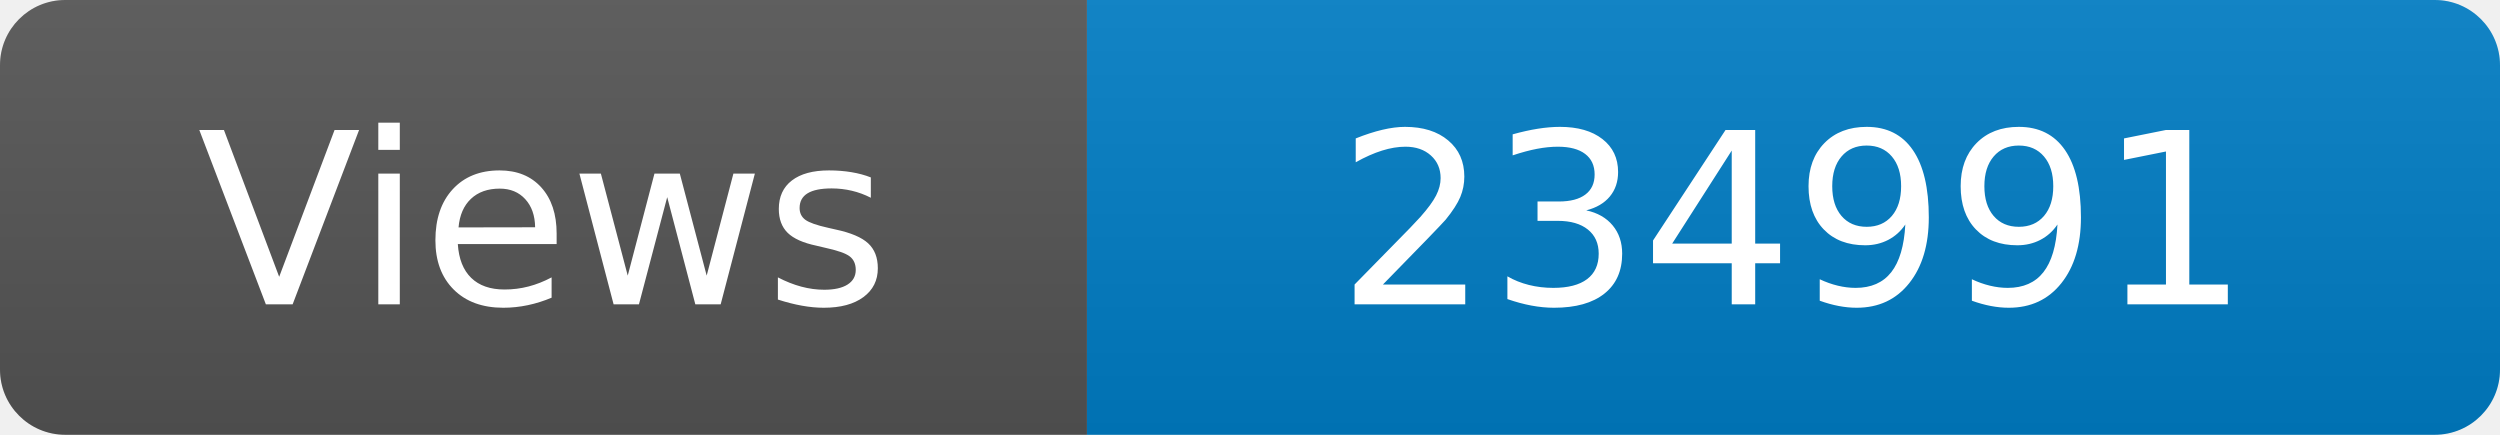
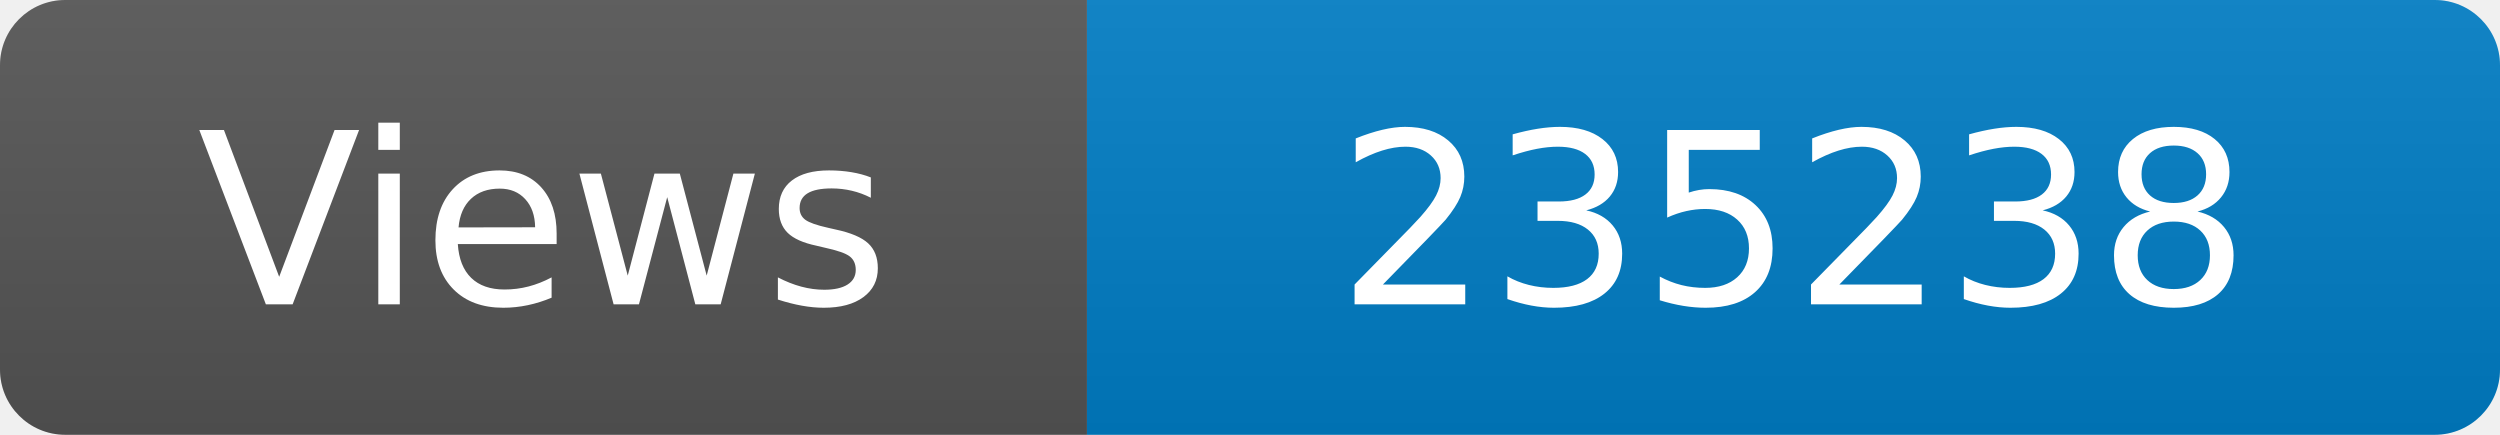
<svg xmlns="http://www.w3.org/2000/svg" width="115" height="20" role="img" aria-label="Maintained?: yes">
  <linearGradient id="s" x2="0" y2="100%">
    <stop offset="0" stop-color="#bbb" stop-opacity=".1" />
    <stop offset="1" stop-opacity=".1" />
  </linearGradient>
  <clipPath id="r">
    <rect width="115" height="20" rx="3" fill="#fff" />
  </clipPath>
  <g clip-path="url(#r)">
    <rect width="50" height="20" fill="#555" />
    <rect x="50" width="160" height="20" fill="#007ec6" />
    <rect width="115" height="20" fill="url(#s)" />
  </g>
  <g fill="#fff" text-anchor="middle" font-family="Verdana,Geneva,DejaVu Sans,sans-serif" font-size="110">
    <text x="250" y="140" transform="scale(.1)" fill="#fff">Views</text>
-     <text x="825" y="140" transform="scale(.1)" fill="#fff">234991</text>
+     <text x="825" y="140" transform="scale(.1)" fill="#fff">235238</text>
  </g>
</svg>
